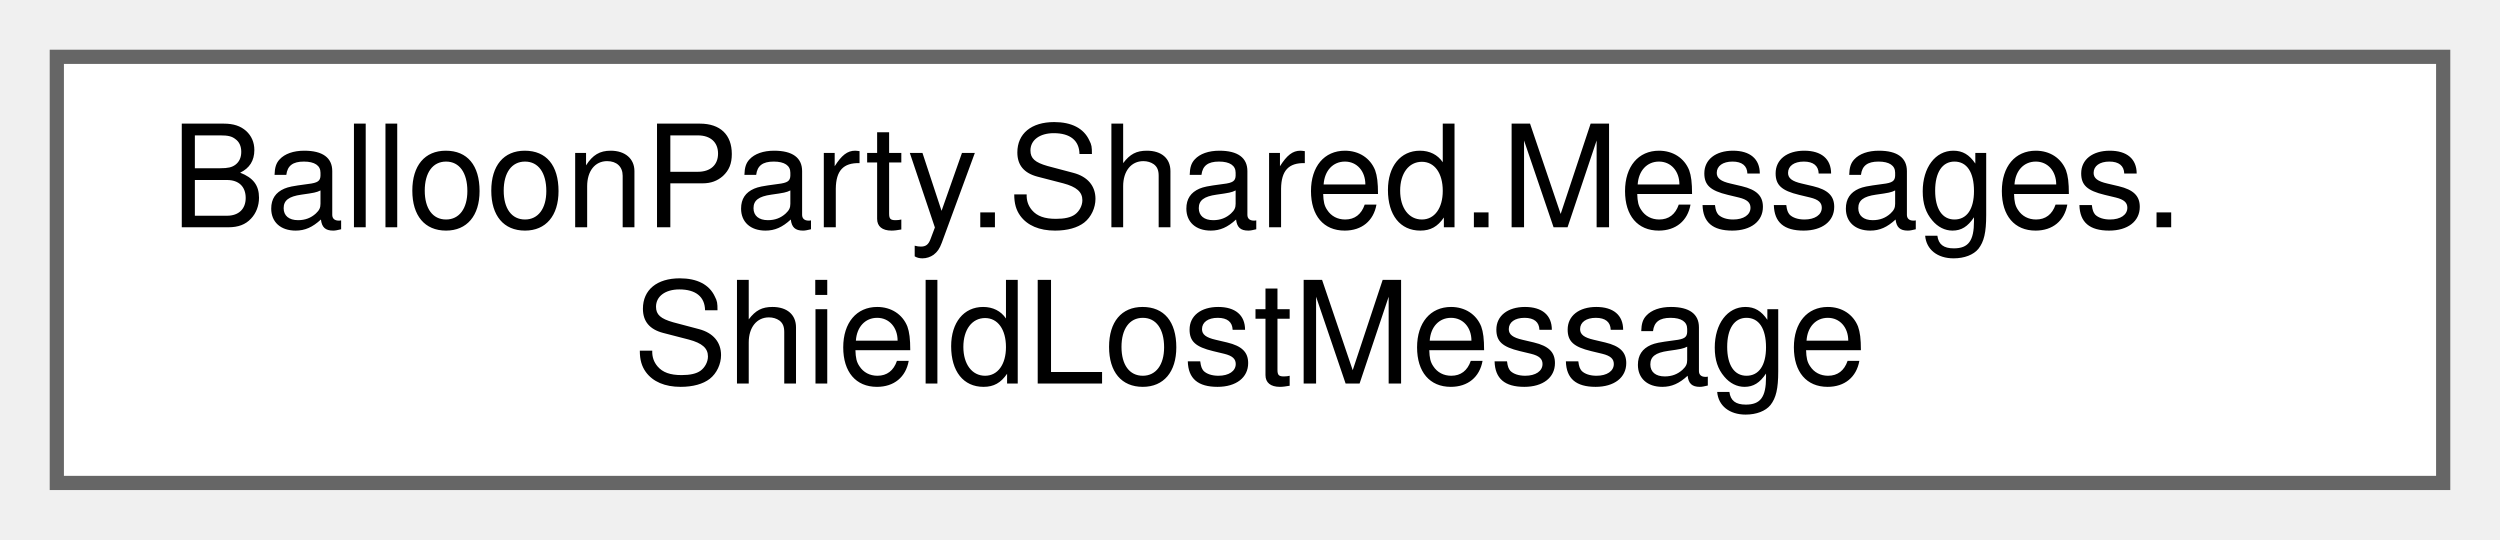
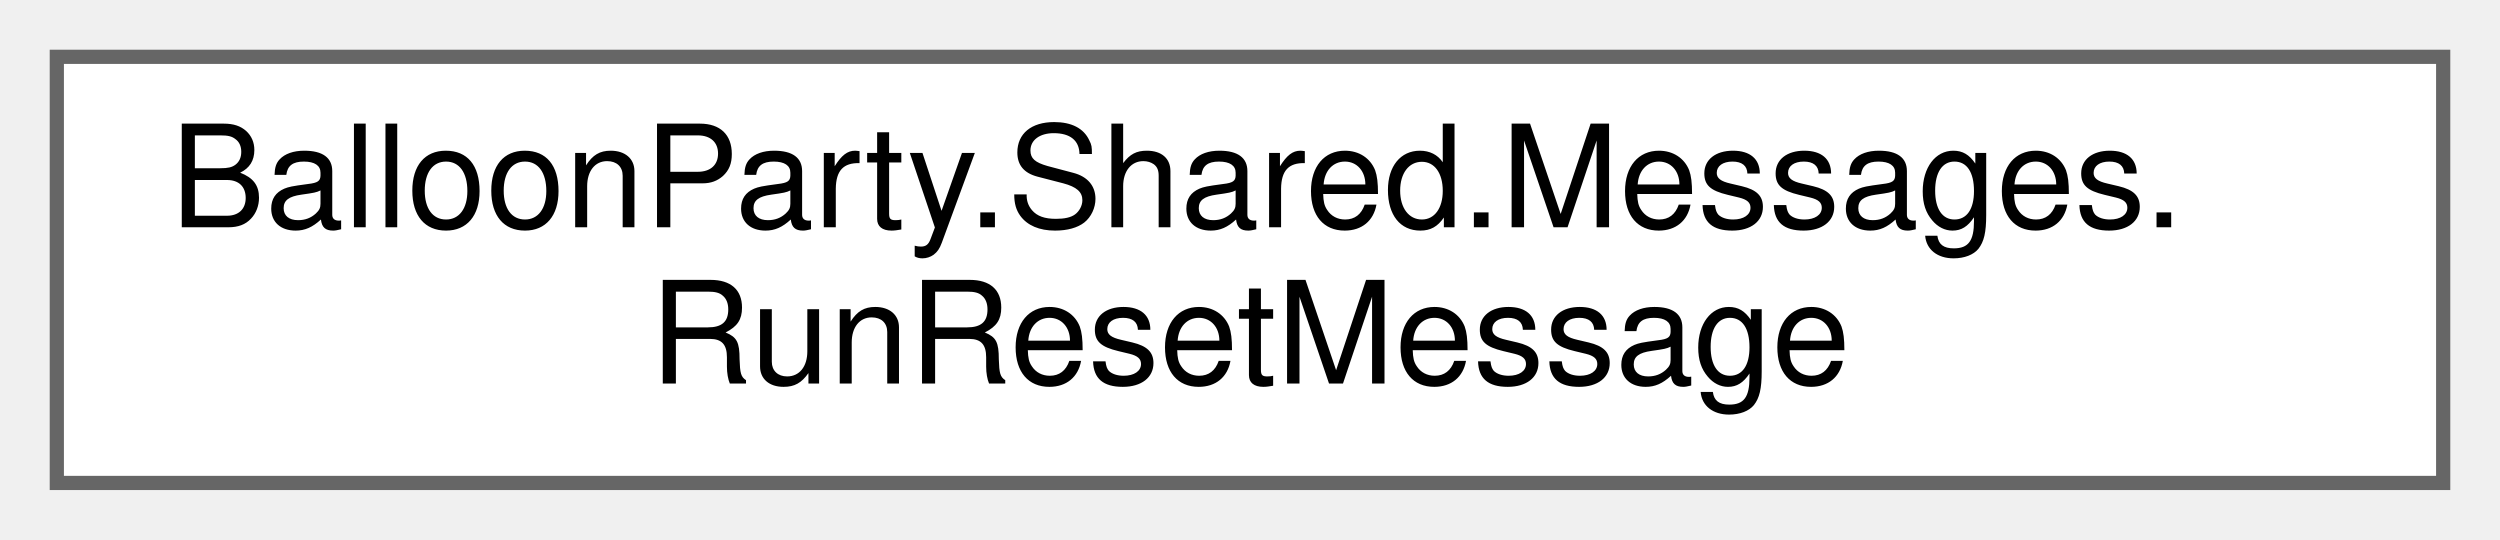
<svg xmlns="http://www.w3.org/2000/svg" xmlns:xlink="http://www.w3.org/1999/xlink" width="176pt" height="38pt" viewBox="0.00 0.00 176.00 38.00">
  <g id="graph0" class="graph" transform="scale(1 1) rotate(0) translate(4 34)">
    <g id="Node000000" class="node">
      <g id="a_Node000000">
-         <a xlink:href="structBalloonParty_1_1Shared_1_1Messages_1_1ShieldLostMessage.html" target="_top" xlink:title="Projectile spent a shield; Position is the bounce point (the projectile's clamped wall position).">
+         <a xlink:href="structBalloonParty_1_1Shared_1_1Messages_1_1RunResetMessage.html" target="_top" xlink:title="Broadcast after every IRunResettable has reset, for views that can't reset reactively (e....">
          <polygon fill="white" stroke="#666666" points="168,-30 0,-30 0,0 168,0 168,-30" />
          <text text-anchor="start" x="8" y="-18" font-family="Helvetica,sans-Serif" font-size="10.00">BalloonParty.Shared.Messages.</text>
-           <text text-anchor="middle" x="84" y="-7" font-family="Helvetica,sans-Serif" font-size="10.00">ShieldLostMessage</text>
+           <text text-anchor="middle" x="84" y="-7" font-family="Helvetica,sans-Serif" font-size="10.00">RunResetMessage</text>
        </a>
      </g>
    </g>
  </g>
</svg>
